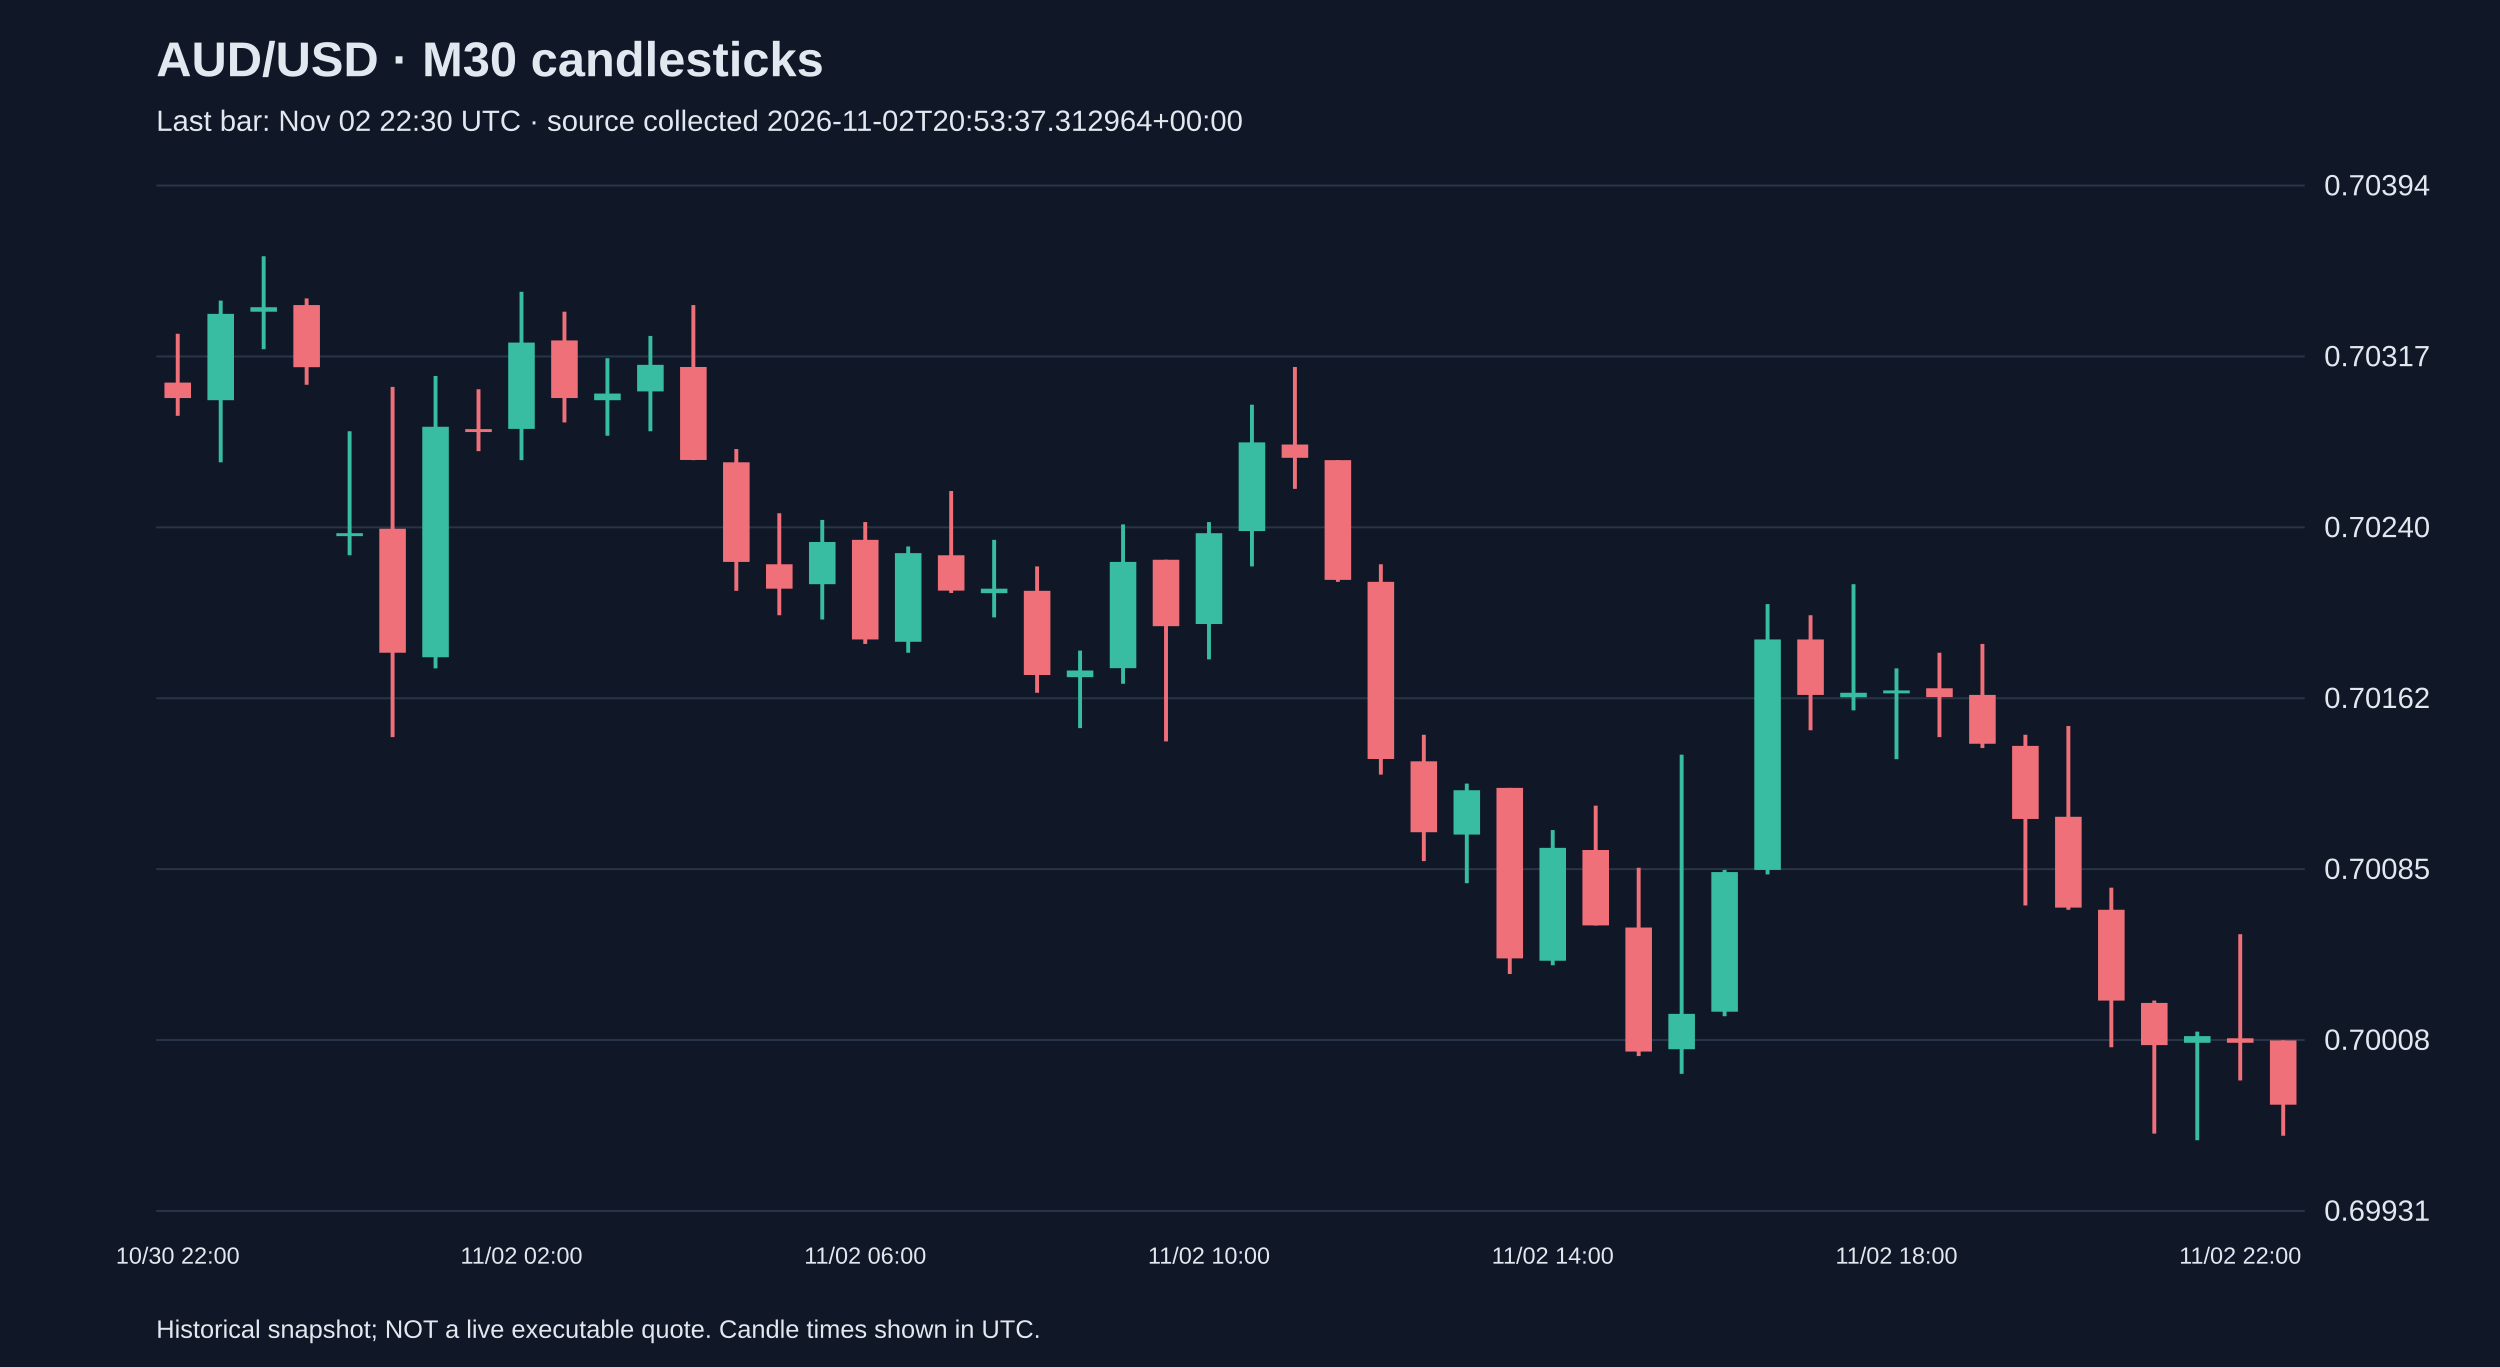
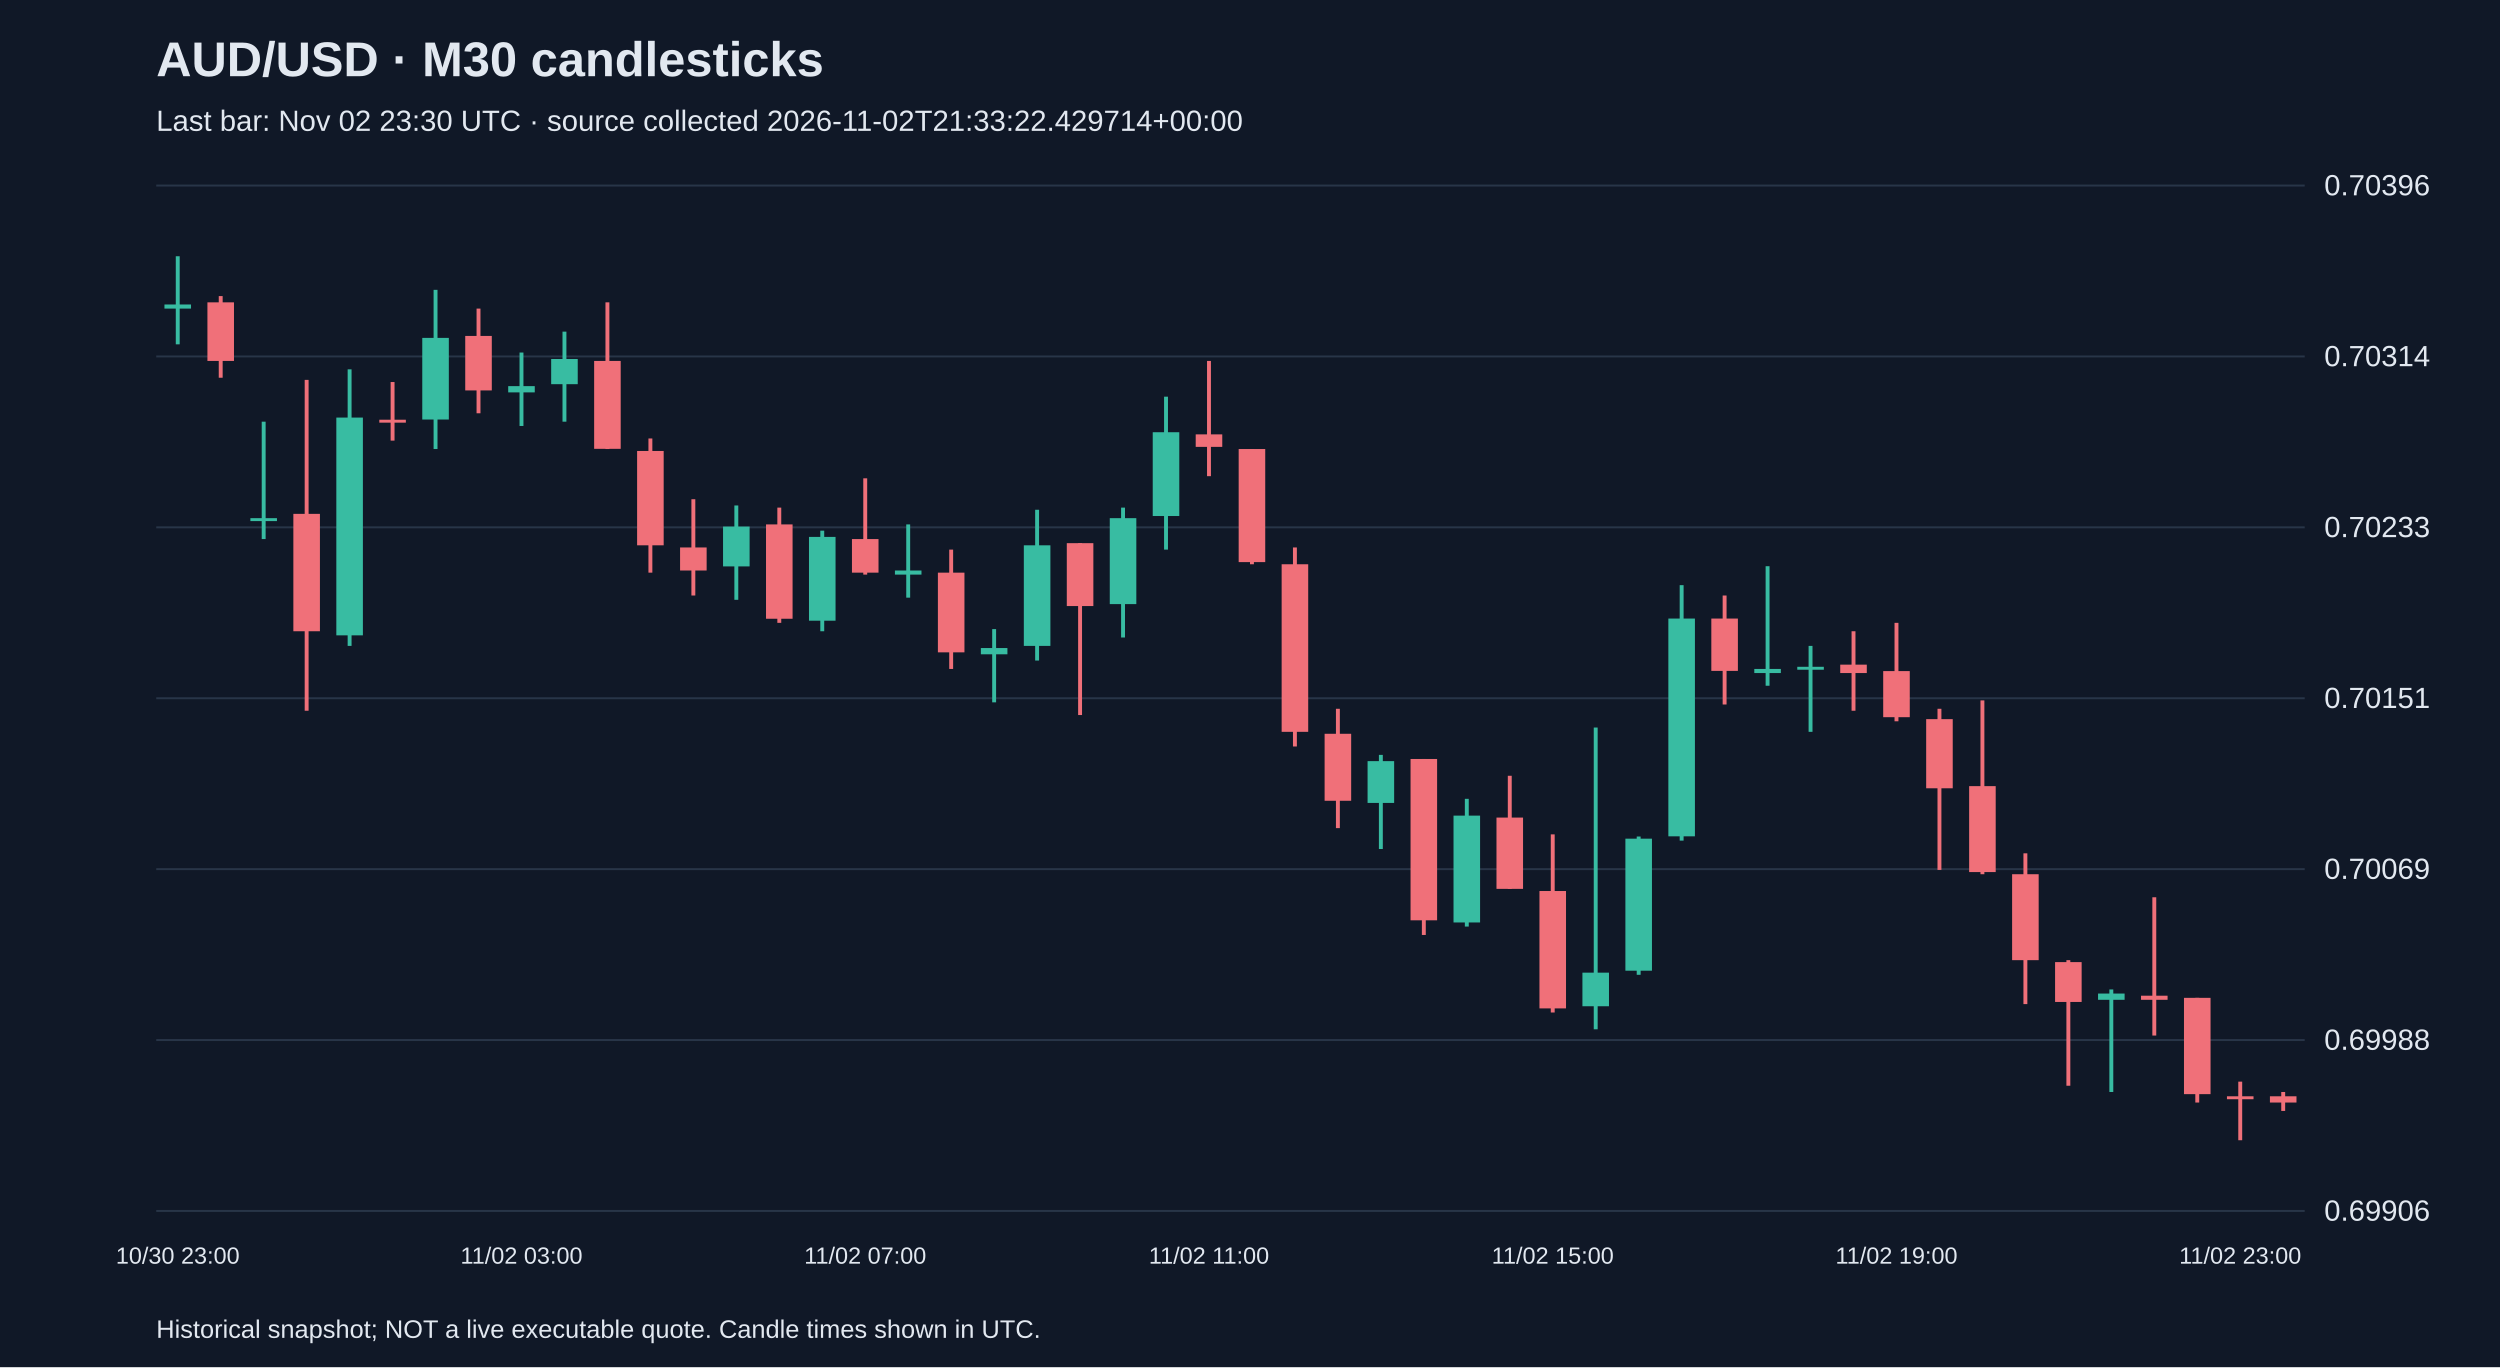
<svg xmlns="http://www.w3.org/2000/svg" viewBox="0 0 1280 700">
  <rect width="100%" height="100%" fill="#101827" />
  <style>text{font-family:Arial,sans-serif;fill:#e2e8f0}</style>
  <text x="80" y="39" font-size="25" font-weight="bold">AUD/USD · M30 candlesticks</text>
-   <text x="80" y="67" font-size="15" fill="#a6b1c5">Last bar: Nov 02 22:30 UTC · source collected 2026-11-02T20:53:37.312964+00:00</text>
+   <text x="80" y="67" font-size="15" fill="#a6b1c5">Last bar: Nov 02 23:30 UTC · source collected 2026-11-02T21:33:22.429714+00:00</text>
  <line x1="80" y1="620.0" x2="1180" y2="620.0" stroke="#283548" />
-   <text x="1190" y="625.0" font-size="15">0.69931</text>
+   <text x="1190" y="625.0" font-size="15">0.69906</text>
  <line x1="80" y1="532.5" x2="1180" y2="532.5" stroke="#283548" />
-   <text x="1190" y="537.5" font-size="15">0.70008</text>
+   <text x="1190" y="537.5" font-size="15">0.69988</text>
  <line x1="80" y1="445.0" x2="1180" y2="445.0" stroke="#283548" />
-   <text x="1190" y="450.0" font-size="15">0.70085</text>
+   <text x="1190" y="450.0" font-size="15">0.70069</text>
  <line x1="80" y1="357.5" x2="1180" y2="357.5" stroke="#283548" />
-   <text x="1190" y="362.5" font-size="15">0.70162</text>
+   <text x="1190" y="362.5" font-size="15">0.70151</text>
  <line x1="80" y1="270.0" x2="1180" y2="270.0" stroke="#283548" />
-   <text x="1190" y="275.0" font-size="15">0.70240</text>
+   <text x="1190" y="275.0" font-size="15">0.70233</text>
  <line x1="80" y1="182.5" x2="1180" y2="182.5" stroke="#283548" />
-   <text x="1190" y="187.5" font-size="15">0.70317</text>
+   <text x="1190" y="187.5" font-size="15">0.70314</text>
  <line x1="80" y1="95.0" x2="1180" y2="95.0" stroke="#283548" />
-   <text x="1190" y="100.0" font-size="15">0.70394</text>
-   <line x1="91.0" y1="170.9" x2="91.0" y2="212.9" stroke="#f07079" stroke-width="2" />
-   <rect x="84.2" y="195.9" width="13.6" height="7.9" fill="#f07079" />
-   <text x="91.0" y="647" text-anchor="middle" font-size="12">10/30 22:00</text>
-   <line x1="113.0" y1="153.9" x2="113.0" y2="236.7" stroke="#38bca2" stroke-width="2" />
-   <rect x="106.2" y="160.7" width="13.6" height="44.2" fill="#38bca2" />
-   <line x1="135.0" y1="131.2" x2="135.0" y2="178.8" stroke="#38bca2" stroke-width="2" />
-   <rect x="128.2" y="157.3" width="13.6" height="2.3" fill="#38bca2" />
-   <line x1="157.0" y1="152.8" x2="157.0" y2="197.0" stroke="#f07079" stroke-width="2" />
-   <rect x="150.2" y="156.2" width="13.6" height="31.8" fill="#f07079" />
-   <line x1="179.0" y1="220.8" x2="179.0" y2="284.3" stroke="#38bca2" stroke-width="2" />
-   <rect x="172.2" y="273.0" width="13.6" height="1.5" fill="#38bca2" />
-   <line x1="201.0" y1="198.1" x2="201.0" y2="377.4" stroke="#f07079" stroke-width="2" />
-   <rect x="194.2" y="270.7" width="13.6" height="63.5" fill="#f07079" />
-   <line x1="223.0" y1="192.5" x2="223.0" y2="342.2" stroke="#38bca2" stroke-width="2" />
-   <rect x="216.2" y="218.5" width="13.6" height="118.0" fill="#38bca2" />
-   <line x1="245.0" y1="199.3" x2="245.0" y2="231.0" stroke="#f07079" stroke-width="2" />
-   <rect x="238.2" y="219.7" width="13.6" height="1.5" fill="#f07079" />
-   <line x1="267.0" y1="149.4" x2="267.0" y2="235.6" stroke="#38bca2" stroke-width="2" />
-   <rect x="260.2" y="175.4" width="13.6" height="44.2" fill="#38bca2" />
-   <text x="267.0" y="647" text-anchor="middle" font-size="12">11/02 02:00</text>
-   <line x1="289.0" y1="159.6" x2="289.0" y2="216.3" stroke="#f07079" stroke-width="2" />
-   <rect x="282.2" y="174.3" width="13.6" height="29.5" fill="#f07079" />
-   <line x1="311.0" y1="183.4" x2="311.0" y2="223.1" stroke="#38bca2" stroke-width="2" />
-   <rect x="304.2" y="201.5" width="13.6" height="3.4" fill="#38bca2" />
-   <line x1="333.0" y1="172.0" x2="333.0" y2="220.8" stroke="#38bca2" stroke-width="2" />
-   <rect x="326.2" y="186.8" width="13.6" height="13.6" fill="#38bca2" />
-   <line x1="355.0" y1="156.2" x2="355.0" y2="235.6" stroke="#f07079" stroke-width="2" />
-   <rect x="348.2" y="187.9" width="13.6" height="47.6" fill="#f07079" />
-   <line x1="377.0" y1="229.9" x2="377.0" y2="302.5" stroke="#f07079" stroke-width="2" />
-   <rect x="370.2" y="236.7" width="13.6" height="51.0" fill="#f07079" />
-   <line x1="399.0" y1="262.8" x2="399.0" y2="315.0" stroke="#f07079" stroke-width="2" />
-   <rect x="392.2" y="288.9" width="13.6" height="12.5" fill="#f07079" />
-   <line x1="421.0" y1="266.2" x2="421.0" y2="317.2" stroke="#38bca2" stroke-width="2" />
-   <rect x="414.2" y="277.5" width="13.6" height="21.6" fill="#38bca2" />
-   <line x1="443.0" y1="267.3" x2="443.0" y2="329.7" stroke="#f07079" stroke-width="2" />
-   <rect x="436.2" y="276.4" width="13.6" height="51.0" fill="#f07079" />
-   <text x="443.0" y="647" text-anchor="middle" font-size="12">11/02 06:00</text>
-   <line x1="465.0" y1="279.8" x2="465.0" y2="334.2" stroke="#38bca2" stroke-width="2" />
-   <rect x="458.2" y="283.2" width="13.6" height="45.4" fill="#38bca2" />
-   <line x1="487.0" y1="251.4" x2="487.0" y2="303.6" stroke="#f07079" stroke-width="2" />
-   <rect x="480.2" y="284.3" width="13.6" height="18.1" fill="#f07079" />
-   <line x1="509.0" y1="276.4" x2="509.0" y2="316.1" stroke="#38bca2" stroke-width="2" />
-   <rect x="502.2" y="301.4" width="13.6" height="2.3" fill="#38bca2" />
-   <line x1="531.0" y1="290.0" x2="531.0" y2="354.7" stroke="#f07079" stroke-width="2" />
-   <rect x="524.2" y="302.5" width="13.6" height="43.1" fill="#f07079" />
-   <line x1="553.0" y1="333.1" x2="553.0" y2="372.8" stroke="#38bca2" stroke-width="2" />
-   <rect x="546.2" y="343.3" width="13.6" height="3.4" fill="#38bca2" />
-   <line x1="575.0" y1="268.5" x2="575.0" y2="350.1" stroke="#38bca2" stroke-width="2" />
-   <rect x="568.2" y="287.7" width="13.6" height="54.4" fill="#38bca2" />
-   <line x1="597.0" y1="286.6" x2="597.0" y2="379.6" stroke="#f07079" stroke-width="2" />
-   <rect x="590.2" y="286.6" width="13.6" height="34.0" fill="#f07079" />
-   <line x1="619.0" y1="267.3" x2="619.0" y2="337.6" stroke="#38bca2" stroke-width="2" />
-   <rect x="612.2" y="273.0" width="13.6" height="46.5" fill="#38bca2" />
-   <text x="619.0" y="647" text-anchor="middle" font-size="12">11/02 10:00</text>
-   <line x1="641.0" y1="207.2" x2="641.0" y2="290.0" stroke="#38bca2" stroke-width="2" />
-   <rect x="634.2" y="226.5" width="13.6" height="45.4" fill="#38bca2" />
-   <line x1="663.0" y1="187.9" x2="663.0" y2="250.3" stroke="#f07079" stroke-width="2" />
-   <rect x="656.2" y="227.6" width="13.6" height="6.8" fill="#f07079" />
-   <line x1="685.0" y1="235.6" x2="685.0" y2="297.9" stroke="#f07079" stroke-width="2" />
-   <rect x="678.2" y="235.6" width="13.6" height="61.3" fill="#f07079" />
-   <line x1="707.0" y1="288.9" x2="707.0" y2="396.6" stroke="#f07079" stroke-width="2" />
-   <rect x="700.2" y="297.9" width="13.6" height="90.7" fill="#f07079" />
-   <line x1="729.0" y1="376.2" x2="729.0" y2="440.9" stroke="#f07079" stroke-width="2" />
-   <rect x="722.2" y="389.8" width="13.6" height="36.3" fill="#f07079" />
-   <line x1="751.0" y1="401.2" x2="751.0" y2="452.2" stroke="#38bca2" stroke-width="2" />
-   <rect x="744.2" y="404.6" width="13.6" height="22.7" fill="#38bca2" />
-   <line x1="773.0" y1="403.4" x2="773.0" y2="498.7" stroke="#f07079" stroke-width="2" />
-   <rect x="766.2" y="403.4" width="13.6" height="87.3" fill="#f07079" />
-   <line x1="795.0" y1="425.0" x2="795.0" y2="494.2" stroke="#38bca2" stroke-width="2" />
-   <rect x="788.2" y="434.1" width="13.6" height="57.8" fill="#38bca2" />
-   <text x="795.0" y="647" text-anchor="middle" font-size="12">11/02 14:00</text>
-   <line x1="817.0" y1="412.5" x2="817.0" y2="473.8" stroke="#f07079" stroke-width="2" />
-   <rect x="810.2" y="435.2" width="13.6" height="38.6" fill="#f07079" />
-   <line x1="839.0" y1="444.3" x2="839.0" y2="540.7" stroke="#f07079" stroke-width="2" />
-   <rect x="832.2" y="474.9" width="13.6" height="63.5" fill="#f07079" />
-   <line x1="861.0" y1="386.4" x2="861.0" y2="549.8" stroke="#38bca2" stroke-width="2" />
-   <rect x="854.2" y="519.1" width="13.6" height="18.1" fill="#38bca2" />
-   <line x1="883.0" y1="445.4" x2="883.0" y2="520.3" stroke="#38bca2" stroke-width="2" />
-   <rect x="876.2" y="446.5" width="13.6" height="71.5" fill="#38bca2" />
-   <line x1="905.0" y1="309.3" x2="905.0" y2="447.7" stroke="#38bca2" stroke-width="2" />
-   <rect x="898.2" y="327.4" width="13.6" height="118.0" fill="#38bca2" />
-   <line x1="927.0" y1="315.0" x2="927.0" y2="373.9" stroke="#f07079" stroke-width="2" />
-   <rect x="920.2" y="327.4" width="13.6" height="28.4" fill="#f07079" />
-   <line x1="949.0" y1="299.1" x2="949.0" y2="363.7" stroke="#38bca2" stroke-width="2" />
-   <rect x="942.2" y="354.7" width="13.6" height="2.3" fill="#38bca2" />
-   <line x1="971.0" y1="342.2" x2="971.0" y2="388.7" stroke="#38bca2" stroke-width="2" />
-   <rect x="964.2" y="353.5" width="13.6" height="1.5" fill="#38bca2" />
-   <text x="971.0" y="647" text-anchor="middle" font-size="12">11/02 18:00</text>
-   <line x1="993.0" y1="334.2" x2="993.0" y2="377.4" stroke="#f07079" stroke-width="2" />
-   <rect x="986.2" y="352.4" width="13.6" height="4.5" fill="#f07079" />
-   <line x1="1015.0" y1="329.7" x2="1015.0" y2="383.0" stroke="#f07079" stroke-width="2" />
-   <rect x="1008.2" y="355.8" width="13.6" height="25.0" fill="#f07079" />
-   <line x1="1037.0" y1="376.2" x2="1037.0" y2="463.6" stroke="#f07079" stroke-width="2" />
-   <rect x="1030.2" y="381.9" width="13.6" height="37.4" fill="#f07079" />
-   <line x1="1059.0" y1="371.7" x2="1059.0" y2="465.8" stroke="#f07079" stroke-width="2" />
-   <rect x="1052.2" y="418.2" width="13.6" height="46.5" fill="#f07079" />
-   <line x1="1081.0" y1="454.5" x2="1081.0" y2="536.2" stroke="#f07079" stroke-width="2" />
-   <rect x="1074.2" y="465.8" width="13.6" height="46.5" fill="#f07079" />
-   <line x1="1103.0" y1="512.3" x2="1103.0" y2="580.4" stroke="#f07079" stroke-width="2" />
-   <rect x="1096.2" y="513.5" width="13.6" height="21.6" fill="#f07079" />
-   <line x1="1125.0" y1="528.2" x2="1125.0" y2="583.8" stroke="#38bca2" stroke-width="2" />
-   <rect x="1118.2" y="530.5" width="13.6" height="3.4" fill="#38bca2" />
-   <line x1="1147.0" y1="478.3" x2="1147.0" y2="553.2" stroke="#f07079" stroke-width="2" />
-   <rect x="1140.2" y="531.6" width="13.6" height="2.3" fill="#f07079" />
-   <text x="1147.0" y="647" text-anchor="middle" font-size="12">11/02 22:00</text>
-   <line x1="1169.0" y1="532.7" x2="1169.0" y2="581.5" stroke="#f07079" stroke-width="2" />
-   <rect x="1162.2" y="532.7" width="13.6" height="32.9" fill="#f07079" />
+   <text x="1190" y="100.0" font-size="15">0.70396</text>
+   <line x1="91.0" y1="131.2" x2="91.0" y2="176.3" stroke="#38bca2" stroke-width="2" />
+   <rect x="84.2" y="155.9" width="13.6" height="2.1" fill="#38bca2" />
+   <text x="91.0" y="647" text-anchor="middle" font-size="12">10/30 23:00</text>
+   <line x1="113.0" y1="151.6" x2="113.0" y2="193.4" stroke="#f07079" stroke-width="2" />
+   <rect x="106.2" y="154.8" width="13.6" height="30.0" fill="#f07079" />
+   <line x1="135.0" y1="215.9" x2="135.0" y2="276.0" stroke="#38bca2" stroke-width="2" />
+   <rect x="128.2" y="265.3" width="13.6" height="1.5" fill="#38bca2" />
+   <line x1="157.0" y1="194.5" x2="157.0" y2="363.9" stroke="#f07079" stroke-width="2" />
+   <rect x="150.2" y="263.1" width="13.6" height="60.1" fill="#f07079" />
+   <line x1="179.0" y1="189.1" x2="179.0" y2="330.7" stroke="#38bca2" stroke-width="2" />
+   <rect x="172.2" y="213.8" width="13.6" height="111.5" fill="#38bca2" />
+   <line x1="201.0" y1="195.6" x2="201.0" y2="225.6" stroke="#f07079" stroke-width="2" />
+   <rect x="194.2" y="214.9" width="13.6" height="1.5" fill="#f07079" />
+   <line x1="223.0" y1="148.4" x2="223.0" y2="229.9" stroke="#38bca2" stroke-width="2" />
+   <rect x="216.2" y="173.0" width="13.6" height="41.8" fill="#38bca2" />
+   <line x1="245.0" y1="158.0" x2="245.0" y2="211.6" stroke="#f07079" stroke-width="2" />
+   <rect x="238.2" y="172.0" width="13.6" height="27.9" fill="#f07079" />
+   <line x1="267.0" y1="180.5" x2="267.0" y2="218.1" stroke="#38bca2" stroke-width="2" />
+   <rect x="260.2" y="197.7" width="13.6" height="3.2" fill="#38bca2" />
+   <text x="267.0" y="647" text-anchor="middle" font-size="12">11/02 03:00</text>
+   <line x1="289.0" y1="169.8" x2="289.0" y2="215.9" stroke="#38bca2" stroke-width="2" />
+   <rect x="282.2" y="183.8" width="13.6" height="12.9" fill="#38bca2" />
+   <line x1="311.0" y1="154.8" x2="311.0" y2="229.9" stroke="#f07079" stroke-width="2" />
+   <rect x="304.2" y="184.8" width="13.6" height="45.0" fill="#f07079" />
+   <line x1="333.0" y1="224.5" x2="333.0" y2="293.2" stroke="#f07079" stroke-width="2" />
+   <rect x="326.2" y="230.9" width="13.6" height="48.3" fill="#f07079" />
+   <line x1="355.0" y1="255.6" x2="355.0" y2="304.9" stroke="#f07079" stroke-width="2" />
+   <rect x="348.2" y="280.3" width="13.6" height="11.8" fill="#f07079" />
+   <line x1="377.0" y1="258.8" x2="377.0" y2="307.1" stroke="#38bca2" stroke-width="2" />
+   <rect x="370.2" y="269.6" width="13.6" height="20.4" fill="#38bca2" />
+   <line x1="399.0" y1="259.9" x2="399.0" y2="318.9" stroke="#f07079" stroke-width="2" />
+   <rect x="392.2" y="268.5" width="13.6" height="48.3" fill="#f07079" />
+   <line x1="421.0" y1="271.7" x2="421.0" y2="323.2" stroke="#38bca2" stroke-width="2" />
+   <rect x="414.2" y="274.9" width="13.6" height="42.9" fill="#38bca2" />
+   <line x1="443.0" y1="244.9" x2="443.0" y2="294.2" stroke="#f07079" stroke-width="2" />
+   <rect x="436.2" y="276.0" width="13.6" height="17.2" fill="#f07079" />
+   <text x="443.0" y="647" text-anchor="middle" font-size="12">11/02 07:00</text>
+   <line x1="465.0" y1="268.5" x2="465.0" y2="306.0" stroke="#38bca2" stroke-width="2" />
+   <rect x="458.2" y="292.1" width="13.6" height="2.1" fill="#38bca2" />
+   <line x1="487.0" y1="281.4" x2="487.0" y2="342.5" stroke="#f07079" stroke-width="2" />
+   <rect x="480.2" y="293.2" width="13.6" height="40.8" fill="#f07079" />
+   <line x1="509.0" y1="322.1" x2="509.0" y2="359.6" stroke="#38bca2" stroke-width="2" />
+   <rect x="502.2" y="331.8" width="13.6" height="3.2" fill="#38bca2" />
+   <line x1="531.0" y1="261.0" x2="531.0" y2="338.2" stroke="#38bca2" stroke-width="2" />
+   <rect x="524.2" y="279.2" width="13.6" height="51.5" fill="#38bca2" />
+   <line x1="553.0" y1="278.1" x2="553.0" y2="366.1" stroke="#f07079" stroke-width="2" />
+   <rect x="546.2" y="278.1" width="13.6" height="32.2" fill="#f07079" />
+   <line x1="575.0" y1="259.9" x2="575.0" y2="326.4" stroke="#38bca2" stroke-width="2" />
+   <rect x="568.2" y="265.3" width="13.6" height="44.0" fill="#38bca2" />
+   <line x1="597.0" y1="203.1" x2="597.0" y2="281.4" stroke="#38bca2" stroke-width="2" />
+   <rect x="590.2" y="221.3" width="13.6" height="42.9" fill="#38bca2" />
+   <line x1="619.0" y1="184.8" x2="619.0" y2="243.8" stroke="#f07079" stroke-width="2" />
+   <rect x="612.2" y="222.4" width="13.6" height="6.4" fill="#f07079" />
+   <text x="619.0" y="647" text-anchor="middle" font-size="12">11/02 11:00</text>
+   <line x1="641.0" y1="229.9" x2="641.0" y2="288.9" stroke="#f07079" stroke-width="2" />
+   <rect x="634.2" y="229.9" width="13.6" height="57.9" fill="#f07079" />
+   <line x1="663.0" y1="280.3" x2="663.0" y2="382.2" stroke="#f07079" stroke-width="2" />
+   <rect x="656.2" y="288.9" width="13.6" height="85.8" fill="#f07079" />
+   <line x1="685.0" y1="362.9" x2="685.0" y2="424.0" stroke="#f07079" stroke-width="2" />
+   <rect x="678.2" y="375.7" width="13.6" height="34.3" fill="#f07079" />
+   <line x1="707.0" y1="386.5" x2="707.0" y2="434.7" stroke="#38bca2" stroke-width="2" />
+   <rect x="700.2" y="389.7" width="13.6" height="21.4" fill="#38bca2" />
+   <line x1="729.0" y1="388.6" x2="729.0" y2="478.7" stroke="#f07079" stroke-width="2" />
+   <rect x="722.2" y="388.6" width="13.6" height="82.6" fill="#f07079" />
+   <line x1="751.0" y1="409.0" x2="751.0" y2="474.4" stroke="#38bca2" stroke-width="2" />
+   <rect x="744.2" y="417.6" width="13.6" height="54.7" fill="#38bca2" />
+   <line x1="773.0" y1="397.2" x2="773.0" y2="455.1" stroke="#f07079" stroke-width="2" />
+   <rect x="766.2" y="418.6" width="13.6" height="36.5" fill="#f07079" />
+   <line x1="795.0" y1="427.2" x2="795.0" y2="518.4" stroke="#f07079" stroke-width="2" />
+   <rect x="788.2" y="456.2" width="13.6" height="60.1" fill="#f07079" />
+   <text x="795.0" y="647" text-anchor="middle" font-size="12">11/02 15:00</text>
+   <line x1="817.0" y1="372.5" x2="817.0" y2="527.0" stroke="#38bca2" stroke-width="2" />
+   <rect x="810.2" y="498.0" width="13.6" height="17.2" fill="#38bca2" />
+   <line x1="839.0" y1="428.3" x2="839.0" y2="499.1" stroke="#38bca2" stroke-width="2" />
+   <rect x="832.2" y="429.4" width="13.6" height="67.6" fill="#38bca2" />
+   <line x1="861.0" y1="299.6" x2="861.0" y2="430.4" stroke="#38bca2" stroke-width="2" />
+   <rect x="854.2" y="316.7" width="13.6" height="111.5" fill="#38bca2" />
+   <line x1="883.0" y1="304.9" x2="883.0" y2="360.7" stroke="#f07079" stroke-width="2" />
+   <rect x="876.2" y="316.7" width="13.6" height="26.8" fill="#f07079" />
+   <line x1="905.0" y1="289.9" x2="905.0" y2="351.1" stroke="#38bca2" stroke-width="2" />
+   <rect x="898.2" y="342.5" width="13.6" height="2.1" fill="#38bca2" />
+   <line x1="927.0" y1="330.7" x2="927.0" y2="374.7" stroke="#38bca2" stroke-width="2" />
+   <rect x="920.2" y="341.4" width="13.6" height="1.5" fill="#38bca2" />
+   <line x1="949.0" y1="323.2" x2="949.0" y2="363.9" stroke="#f07079" stroke-width="2" />
+   <rect x="942.2" y="340.3" width="13.6" height="4.3" fill="#f07079" />
+   <line x1="971.0" y1="318.9" x2="971.0" y2="369.3" stroke="#f07079" stroke-width="2" />
+   <rect x="964.2" y="343.6" width="13.6" height="23.6" fill="#f07079" />
+   <text x="971.0" y="647" text-anchor="middle" font-size="12">11/02 19:00</text>
+   <line x1="993.0" y1="362.9" x2="993.0" y2="445.4" stroke="#f07079" stroke-width="2" />
+   <rect x="986.2" y="368.2" width="13.6" height="35.4" fill="#f07079" />
+   <line x1="1015.0" y1="358.6" x2="1015.0" y2="447.6" stroke="#f07079" stroke-width="2" />
+   <rect x="1008.2" y="402.5" width="13.6" height="44.0" fill="#f07079" />
+   <line x1="1037.0" y1="436.9" x2="1037.0" y2="514.1" stroke="#f07079" stroke-width="2" />
+   <rect x="1030.2" y="447.6" width="13.6" height="44.0" fill="#f07079" />
+   <line x1="1059.0" y1="491.6" x2="1059.0" y2="555.9" stroke="#f07079" stroke-width="2" />
+   <rect x="1052.2" y="492.6" width="13.6" height="20.4" fill="#f07079" />
+   <line x1="1081.0" y1="506.6" x2="1081.0" y2="559.1" stroke="#38bca2" stroke-width="2" />
+   <rect x="1074.2" y="508.7" width="13.6" height="3.2" fill="#38bca2" />
+   <line x1="1103.0" y1="459.4" x2="1103.0" y2="530.2" stroke="#f07079" stroke-width="2" />
+   <rect x="1096.2" y="509.8" width="13.6" height="2.1" fill="#f07079" />
+   <line x1="1125.0" y1="510.9" x2="1125.0" y2="564.5" stroke="#f07079" stroke-width="2" />
+   <rect x="1118.2" y="510.9" width="13.6" height="49.3" fill="#f07079" />
+   <line x1="1147.0" y1="553.8" x2="1147.0" y2="583.8" stroke="#f07079" stroke-width="2" />
+   <rect x="1140.2" y="561.3" width="13.6" height="1.5" fill="#f07079" />
+   <text x="1147.0" y="647" text-anchor="middle" font-size="12">11/02 23:00</text>
+   <line x1="1169.0" y1="559.1" x2="1169.0" y2="568.8" stroke="#f07079" stroke-width="2" />
+   <rect x="1162.2" y="561.3" width="13.6" height="3.2" fill="#f07079" />
  <text x="80" y="685" font-size="13">Historical snapshot; NOT a live executable quote. Candle times shown in UTC.</text>
</svg>
